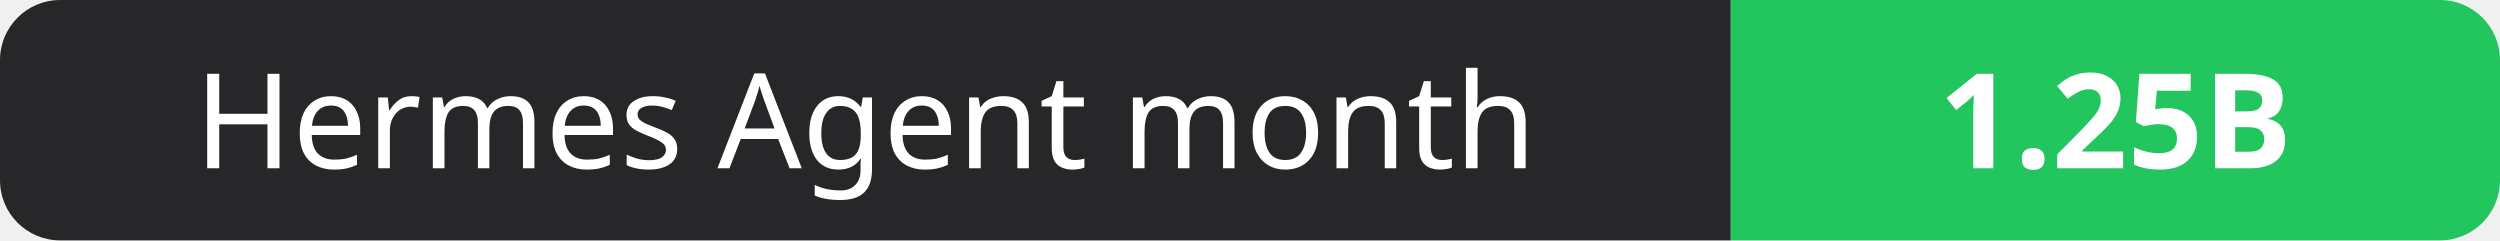
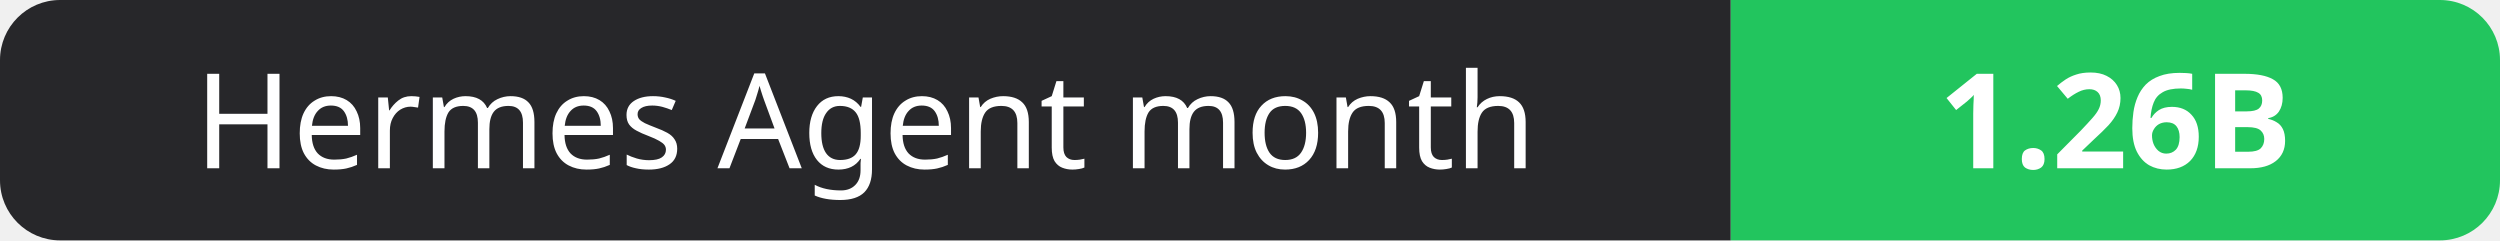
- <svg xmlns="http://www.w3.org/2000/svg" width="208" height="20" role="img" aria-label="Hermes Agent month: 1.25B">
+ <svg xmlns="http://www.w3.org/2000/svg" width="208" height="20" role="img" aria-label="Hermes Agent month: 1.26B">
  <clipPath id="r">
    <rect width="208" height="20" rx="5" fill="#fff" />
  </clipPath>
  <g clip-path="url(#r)">
    <rect width="144" height="20" fill="#27272a" />
    <rect x="144" width="64" height="20" fill="#22c55e" />
  </g>
  <g fill="#fff" text-anchor="middle" font-family="Verdana,Geneva,sans-serif" font-size="11">
    <text x="72.0" y="14">Hermes Agent month</text>
-     <text x="176.0" y="14" font-weight="700">1.25B</text>
+     <text x="176.0" y="14" font-weight="700">1.26B</text>
  </g>
</svg>
